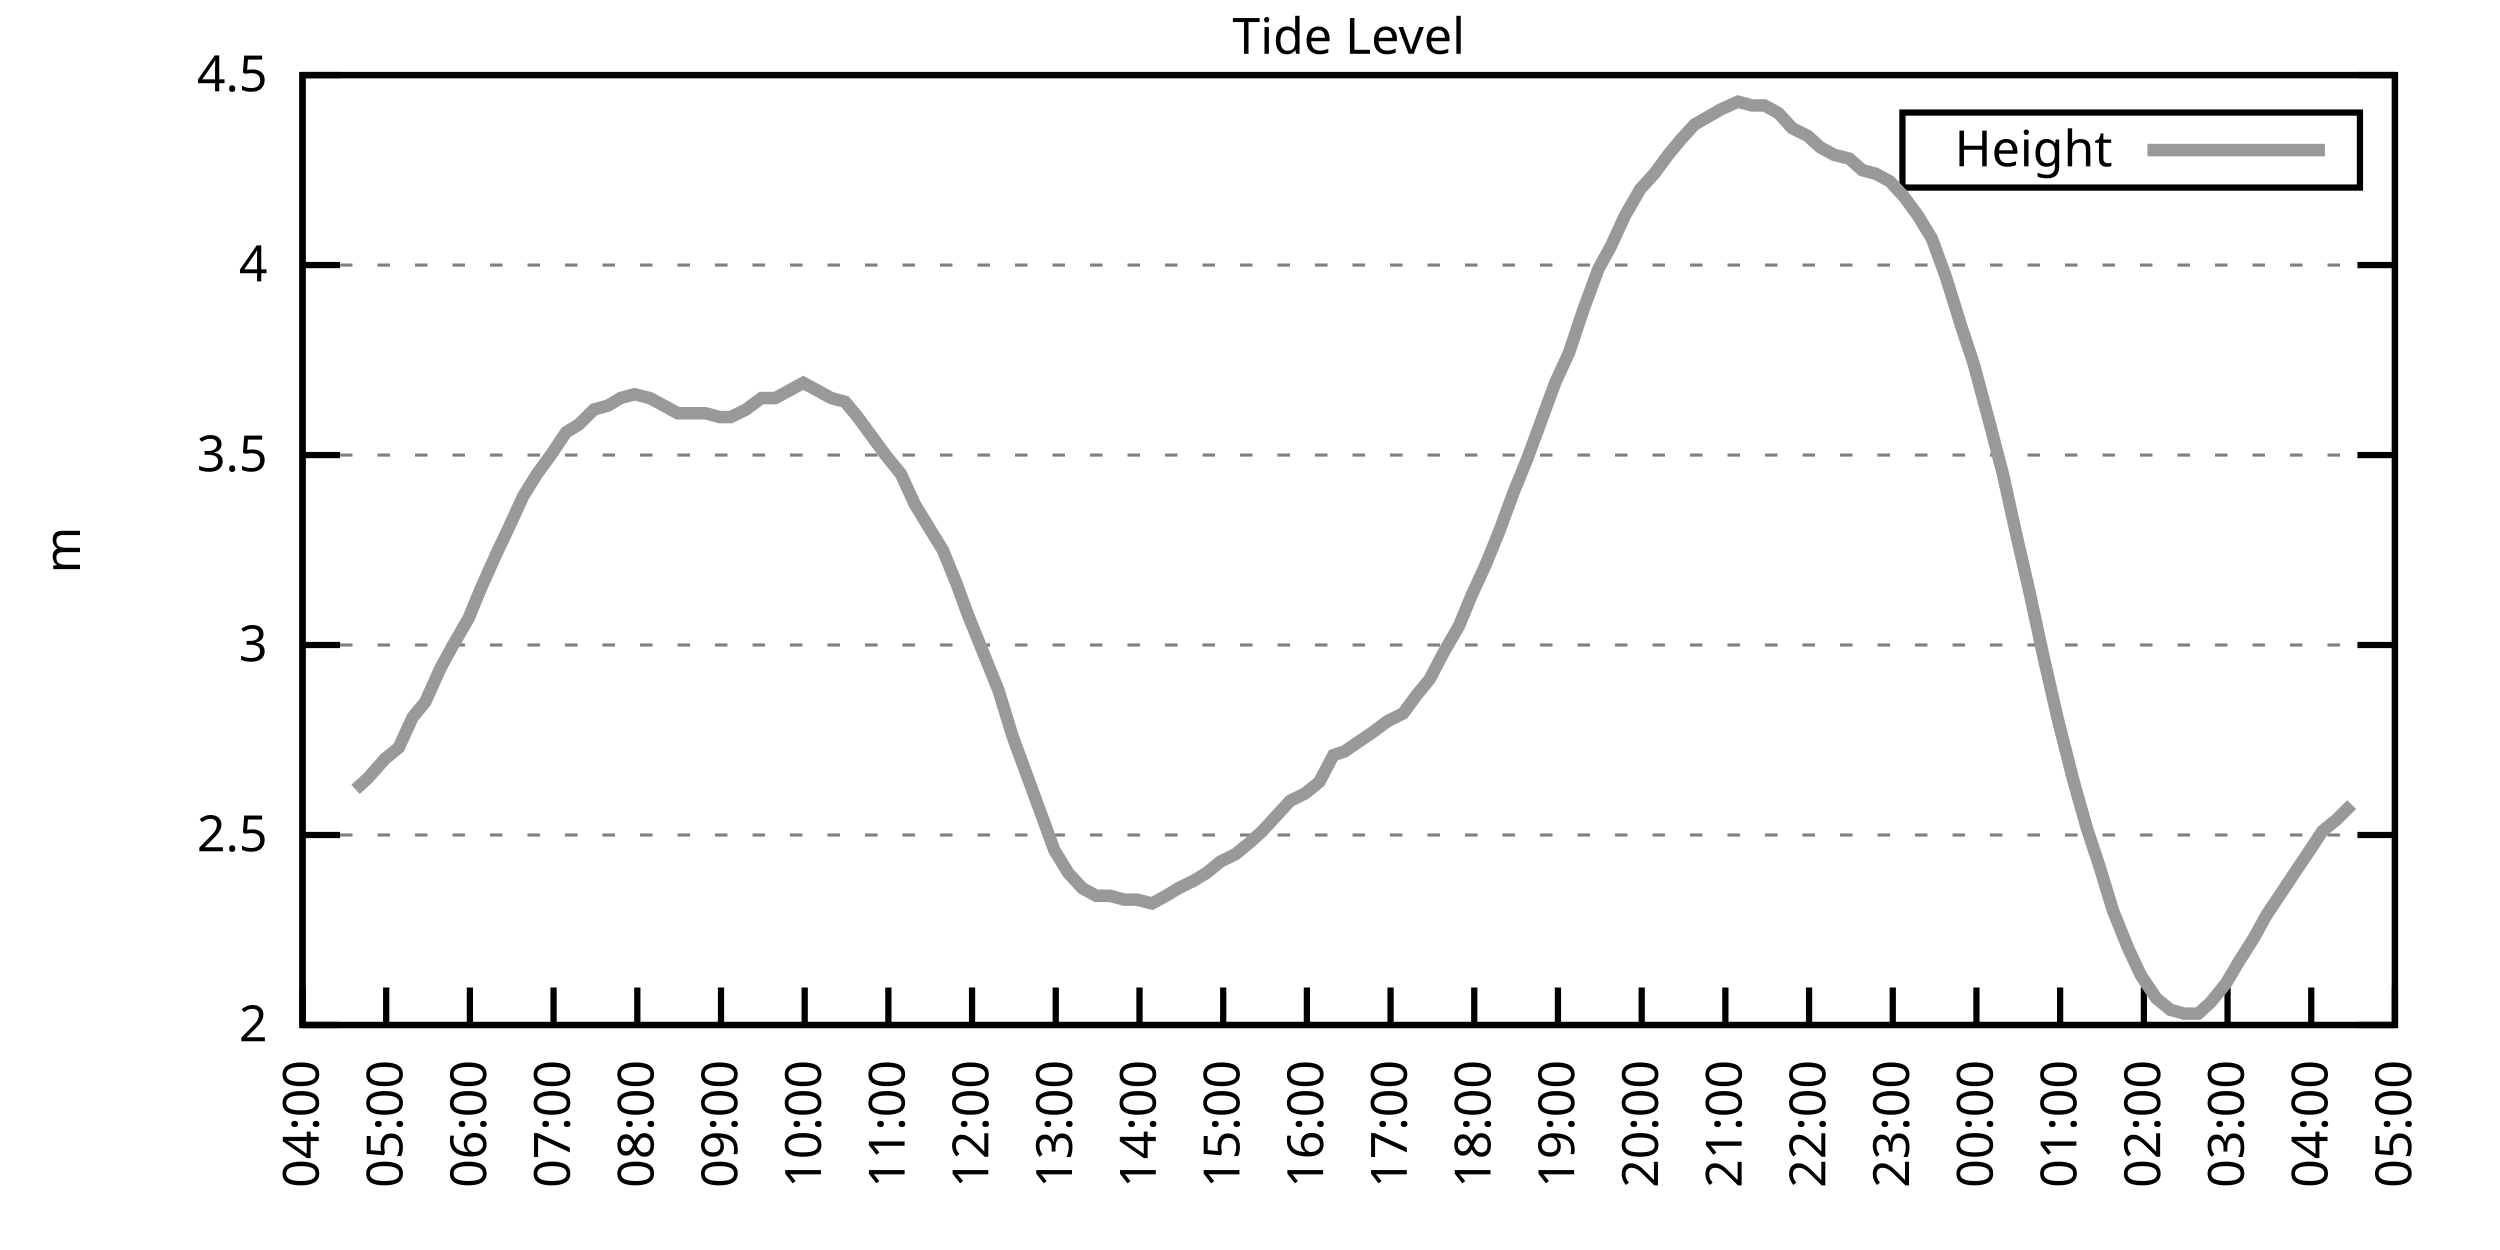
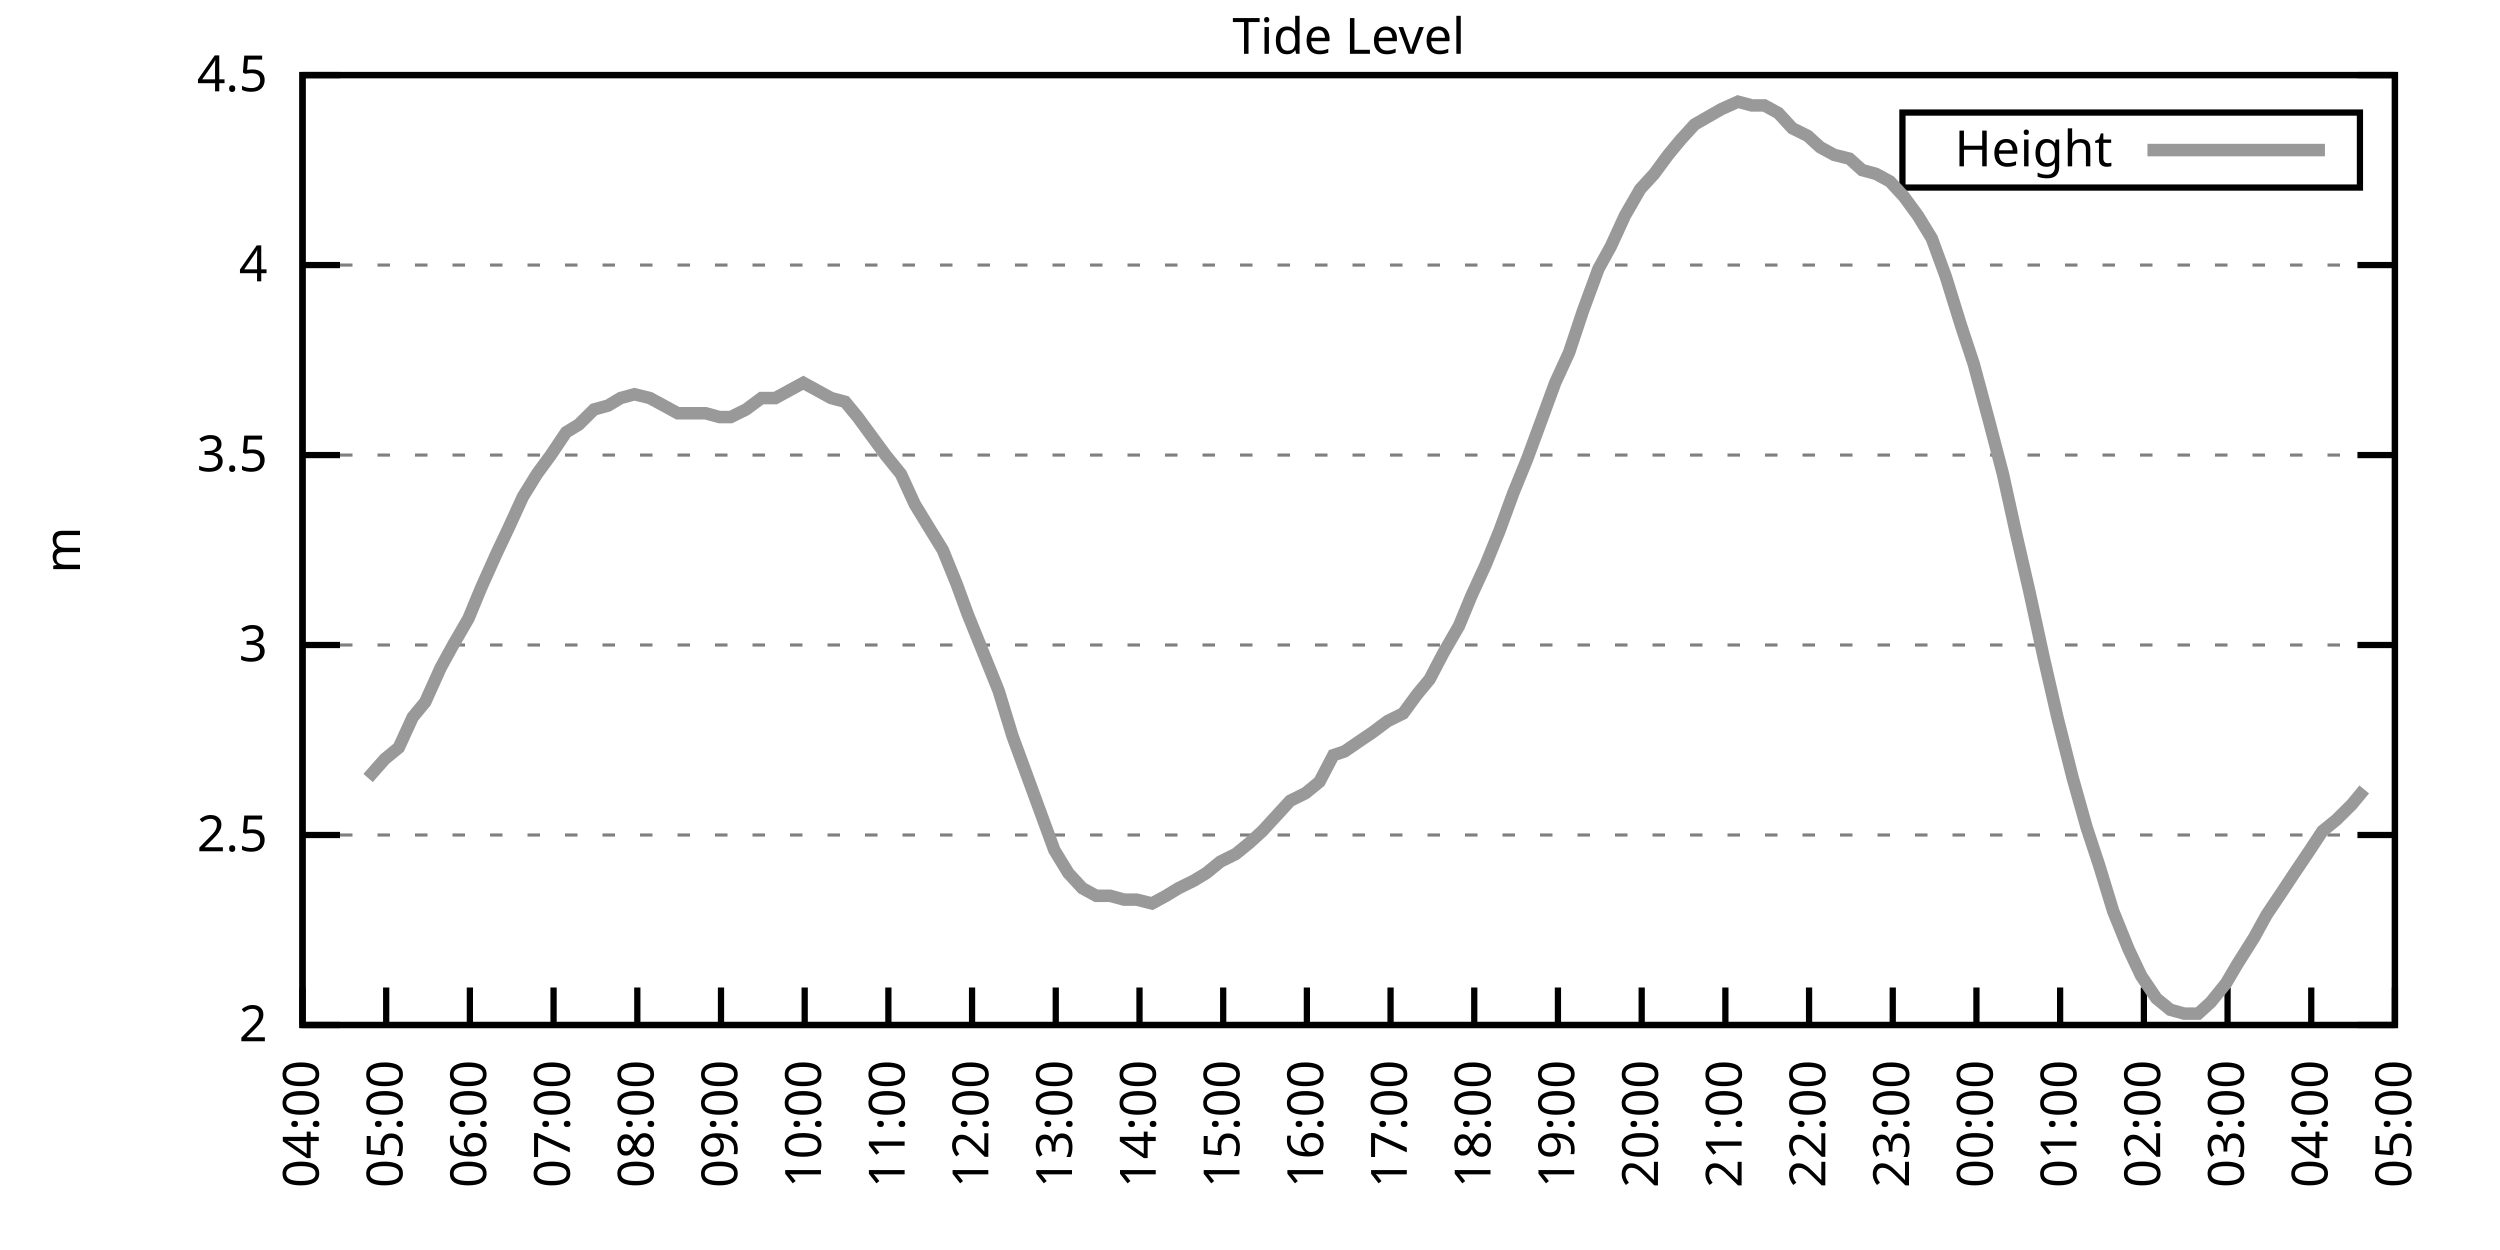
<svg xmlns="http://www.w3.org/2000/svg" xmlns:xlink="http://www.w3.org/1999/xlink" width="400" height="200" viewBox="0 0 400 200">
  <g id="gnuplot_canvas">
    <rect x="0" y="0" width="400" height="200" fill="none" />
    <defs>
      <circle id="gpDot" r="0.5" stroke-width="0.5" stroke="currentColor" />
      <path id="gpPt0" stroke-width="0.333" stroke="currentColor" d="M-1,0 h2 M0,-1 v2" />
      <path id="gpPt1" stroke-width="0.333" stroke="currentColor" d="M-1,-1 L1,1 M1,-1 L-1,1" />
      <path id="gpPt2" stroke-width="0.333" stroke="currentColor" d="M-1,0 L1,0 M0,-1 L0,1 M-1,-1 L1,1 M-1,1 L1,-1" />
      <rect id="gpPt3" stroke-width="0.333" stroke="currentColor" x="-1" y="-1" width="2" height="2" />
      <rect id="gpPt4" stroke-width="0.333" stroke="currentColor" fill="currentColor" x="-1" y="-1" width="2" height="2" />
      <circle id="gpPt5" stroke-width="0.333" stroke="currentColor" cx="0" cy="0" r="1" />
      <use xlink:href="#gpPt5" id="gpPt6" fill="currentColor" stroke="none" />
      <path id="gpPt7" stroke-width="0.333" stroke="currentColor" d="M0,-1.33 L-1.33,0.67 L1.33,0.67 z" />
      <use xlink:href="#gpPt7" id="gpPt8" fill="currentColor" stroke="none" />
      <use xlink:href="#gpPt7" id="gpPt9" stroke="currentColor" transform="rotate(180)" />
      <use xlink:href="#gpPt9" id="gpPt10" fill="currentColor" stroke="none" />
      <use xlink:href="#gpPt3" id="gpPt11" stroke="currentColor" transform="rotate(45)" />
      <use xlink:href="#gpPt11" id="gpPt12" fill="currentColor" stroke="none" />
      <path id="gpPt13" stroke-width="0.333" stroke="currentColor" d="M0,1.330 L1.265,0.411 L0.782,-1.067 L-0.782,-1.076 L-1.265,0.411 z" />
      <use xlink:href="#gpPt13" id="gpPt14" fill="currentColor" stroke="none" />
      <filter id="textbox" filterUnits="objectBoundingBox" x="0" y="0" height="1" width="1">
        <feFlood flood-color="white" flood-opacity="1" result="bgnd" />
        <feComposite in="SourceGraphic" in2="bgnd" operator="atop" />
      </filter>
      <filter id="greybox" filterUnits="objectBoundingBox" x="0" y="0" height="1" width="1">
        <feFlood flood-color="lightgrey" flood-opacity="1" result="grey" />
        <feComposite in="SourceGraphic" in2="grey" operator="atop" />
      </filter>
    </defs>
    <g fill="none" color="white" stroke="currentColor" stroke-width="1.00" stroke-linecap="butt" stroke-linejoin="miter">
</g>
    <g fill="none" color="black" stroke="currentColor" stroke-width="1.00" stroke-linecap="butt" stroke-linejoin="miter">
      <g stroke="none" shape-rendering="crispEdges">
        <polygon fill="rgb(255, 255, 255)" points="48.40,164.00 383.18,164.00 383.18,12.02 48.40,12.02 " />
      </g>
    </g>
    <g fill="none" color="black" stroke="currentColor" stroke-width="1.00" stroke-linecap="butt" stroke-linejoin="miter">
</g>
    <g fill="none" color="black" stroke="black" stroke-width="0.50" stroke-linecap="butt" stroke-linejoin="miter">
</g>
    <g fill="none" color="gray" stroke="currentColor" stroke-width="0.50" stroke-linecap="butt" stroke-linejoin="miter">
      <path stroke="gray" stroke-dasharray="2,4" class="gridline" d="M48.40,164.00 L383.19,164.00  " />
    </g>
    <g fill="none" color="gray" stroke="gray" stroke-width="1.00" stroke-linecap="butt" stroke-linejoin="miter">
</g>
    <g fill="none" color="black" stroke="currentColor" stroke-width="1.00" stroke-linecap="butt" stroke-linejoin="miter">
      <path stroke="black" d="M48.40,164.00 L54.40,164.00 M383.19,164.00 L377.19,164.00  " />
      <g transform="translate(42.80,166.60)" stroke="none" fill="black" font-family="Sans" font-size="8.00" text-anchor="end">
        <text>
          <tspan font-family="Sans"> 2</tspan>
        </text>
      </g>
    </g>
    <g fill="none" color="black" stroke="currentColor" stroke-width="1.00" stroke-linecap="butt" stroke-linejoin="miter">
</g>
    <g fill="none" color="black" stroke="black" stroke-width="0.50" stroke-linecap="butt" stroke-linejoin="miter">
</g>
    <g fill="none" color="gray" stroke="currentColor" stroke-width="0.50" stroke-linecap="butt" stroke-linejoin="miter">
      <path stroke="gray" stroke-dasharray="2,4" class="gridline" d="M48.40,133.60 L383.19,133.60  " />
    </g>
    <g fill="none" color="gray" stroke="gray" stroke-width="1.00" stroke-linecap="butt" stroke-linejoin="miter">
</g>
    <g fill="none" color="black" stroke="currentColor" stroke-width="1.00" stroke-linecap="butt" stroke-linejoin="miter">
      <path stroke="black" d="M48.40,133.60 L54.40,133.60 M383.19,133.60 L377.19,133.60  " />
      <g transform="translate(42.80,136.20)" stroke="none" fill="black" font-family="Sans" font-size="8.00" text-anchor="end">
        <text>
          <tspan font-family="Sans"> 2.5</tspan>
        </text>
      </g>
    </g>
    <g fill="none" color="black" stroke="currentColor" stroke-width="1.00" stroke-linecap="butt" stroke-linejoin="miter">
</g>
    <g fill="none" color="black" stroke="black" stroke-width="0.50" stroke-linecap="butt" stroke-linejoin="miter">
</g>
    <g fill="none" color="gray" stroke="currentColor" stroke-width="0.50" stroke-linecap="butt" stroke-linejoin="miter">
      <path stroke="gray" stroke-dasharray="2,4" class="gridline" d="M48.40,103.20 L383.19,103.20  " />
    </g>
    <g fill="none" color="gray" stroke="gray" stroke-width="1.00" stroke-linecap="butt" stroke-linejoin="miter">
</g>
    <g fill="none" color="black" stroke="currentColor" stroke-width="1.00" stroke-linecap="butt" stroke-linejoin="miter">
      <path stroke="black" d="M48.40,103.20 L54.40,103.20 M383.19,103.20 L377.19,103.20  " />
      <g transform="translate(42.80,105.80)" stroke="none" fill="black" font-family="Sans" font-size="8.00" text-anchor="end">
        <text>
          <tspan font-family="Sans"> 3</tspan>
        </text>
      </g>
    </g>
    <g fill="none" color="black" stroke="currentColor" stroke-width="1.00" stroke-linecap="butt" stroke-linejoin="miter">
</g>
    <g fill="none" color="black" stroke="black" stroke-width="0.50" stroke-linecap="butt" stroke-linejoin="miter">
</g>
    <g fill="none" color="gray" stroke="currentColor" stroke-width="0.50" stroke-linecap="butt" stroke-linejoin="miter">
      <path stroke="gray" stroke-dasharray="2,4" class="gridline" d="M48.40,72.81 L383.19,72.81  " />
    </g>
    <g fill="none" color="gray" stroke="gray" stroke-width="1.00" stroke-linecap="butt" stroke-linejoin="miter">
</g>
    <g fill="none" color="black" stroke="currentColor" stroke-width="1.00" stroke-linecap="butt" stroke-linejoin="miter">
      <path stroke="black" d="M48.40,72.81 L54.40,72.81 M383.19,72.81 L377.19,72.81  " />
      <g transform="translate(42.80,75.41)" stroke="none" fill="black" font-family="Sans" font-size="8.00" text-anchor="end">
        <text>
          <tspan font-family="Sans"> 3.5</tspan>
        </text>
      </g>
    </g>
    <g fill="none" color="black" stroke="currentColor" stroke-width="1.00" stroke-linecap="butt" stroke-linejoin="miter">
</g>
    <g fill="none" color="black" stroke="black" stroke-width="0.50" stroke-linecap="butt" stroke-linejoin="miter">
</g>
    <g fill="none" color="gray" stroke="currentColor" stroke-width="0.50" stroke-linecap="butt" stroke-linejoin="miter">
      <path stroke="gray" stroke-dasharray="2,4" class="gridline" d="M48.40,42.41 L383.19,42.41  " />
    </g>
    <g fill="none" color="gray" stroke="gray" stroke-width="1.00" stroke-linecap="butt" stroke-linejoin="miter">
</g>
    <g fill="none" color="black" stroke="currentColor" stroke-width="1.00" stroke-linecap="butt" stroke-linejoin="miter">
      <path stroke="black" d="M48.40,42.41 L54.40,42.41 M383.19,42.41 L377.19,42.41  " />
      <g transform="translate(42.80,45.01)" stroke="none" fill="black" font-family="Sans" font-size="8.00" text-anchor="end">
        <text>
          <tspan font-family="Sans"> 4</tspan>
        </text>
      </g>
    </g>
    <g fill="none" color="black" stroke="currentColor" stroke-width="1.00" stroke-linecap="butt" stroke-linejoin="miter">
</g>
    <g fill="none" color="black" stroke="black" stroke-width="0.50" stroke-linecap="butt" stroke-linejoin="miter">
</g>
    <g fill="none" color="gray" stroke="currentColor" stroke-width="0.50" stroke-linecap="butt" stroke-linejoin="miter">
      <path stroke="gray" stroke-dasharray="2,4" class="gridline" d="M48.40,12.01 L383.19,12.01  " />
    </g>
    <g fill="none" color="gray" stroke="gray" stroke-width="1.00" stroke-linecap="butt" stroke-linejoin="miter">
</g>
    <g fill="none" color="black" stroke="currentColor" stroke-width="1.00" stroke-linecap="butt" stroke-linejoin="miter">
      <path stroke="black" d="M48.40,12.01 L54.40,12.01 M383.19,12.01 L377.19,12.01  " />
      <g transform="translate(42.80,14.61)" stroke="none" fill="black" font-family="Sans" font-size="8.00" text-anchor="end">
        <text>
          <tspan font-family="Sans"> 4.5</tspan>
        </text>
      </g>
    </g>
    <g fill="none" color="black" stroke="currentColor" stroke-width="1.00" stroke-linecap="butt" stroke-linejoin="miter">
      <path stroke="black" d="M48.40,164.00 L48.40,158.00  " />
      <g transform="translate(51.00,169.60) rotate(270.00)" stroke="none" fill="black" font-family="Sans" font-size="8.00" text-anchor="end">
        <text>
          <tspan font-family="Sans">04:00</tspan>
        </text>
      </g>
    </g>
    <g fill="none" color="black" stroke="currentColor" stroke-width="1.00" stroke-linecap="butt" stroke-linejoin="miter">
      <path stroke="black" d="M61.79,164.00 L61.79,158.00  " />
      <g transform="translate(64.39,169.60) rotate(270.00)" stroke="none" fill="black" font-family="Sans" font-size="8.00" text-anchor="end">
        <text>
          <tspan font-family="Sans">05:00</tspan>
        </text>
      </g>
    </g>
    <g fill="none" color="black" stroke="currentColor" stroke-width="1.00" stroke-linecap="butt" stroke-linejoin="miter">
      <path stroke="black" d="M75.18,164.00 L75.18,158.00  " />
      <g transform="translate(77.78,169.60) rotate(270.00)" stroke="none" fill="black" font-family="Sans" font-size="8.00" text-anchor="end">
        <text>
          <tspan font-family="Sans">06:00</tspan>
        </text>
      </g>
    </g>
    <g fill="none" color="black" stroke="currentColor" stroke-width="1.00" stroke-linecap="butt" stroke-linejoin="miter">
      <path stroke="black" d="M88.57,164.00 L88.57,158.00  " />
      <g transform="translate(91.17,169.60) rotate(270.00)" stroke="none" fill="black" font-family="Sans" font-size="8.00" text-anchor="end">
        <text>
          <tspan font-family="Sans">07:00</tspan>
        </text>
      </g>
    </g>
    <g fill="none" color="black" stroke="currentColor" stroke-width="1.00" stroke-linecap="butt" stroke-linejoin="miter">
      <path stroke="black" d="M101.97,164.00 L101.97,158.00  " />
      <g transform="translate(104.57,169.60) rotate(270.00)" stroke="none" fill="black" font-family="Sans" font-size="8.00" text-anchor="end">
        <text>
          <tspan font-family="Sans">08:00</tspan>
        </text>
      </g>
    </g>
    <g fill="none" color="black" stroke="currentColor" stroke-width="1.00" stroke-linecap="butt" stroke-linejoin="miter">
      <path stroke="black" d="M115.36,164.00 L115.36,158.00  " />
      <g transform="translate(117.96,169.60) rotate(270.00)" stroke="none" fill="black" font-family="Sans" font-size="8.00" text-anchor="end">
        <text>
          <tspan font-family="Sans">09:00</tspan>
        </text>
      </g>
    </g>
    <g fill="none" color="black" stroke="currentColor" stroke-width="1.00" stroke-linecap="butt" stroke-linejoin="miter">
      <path stroke="black" d="M128.75,164.00 L128.75,158.00  " />
      <g transform="translate(131.35,169.60) rotate(270.00)" stroke="none" fill="black" font-family="Sans" font-size="8.00" text-anchor="end">
        <text>
          <tspan font-family="Sans">10:00</tspan>
        </text>
      </g>
    </g>
    <g fill="none" color="black" stroke="currentColor" stroke-width="1.00" stroke-linecap="butt" stroke-linejoin="miter">
      <path stroke="black" d="M142.14,164.00 L142.14,158.00  " />
      <g transform="translate(144.74,169.60) rotate(270.00)" stroke="none" fill="black" font-family="Sans" font-size="8.00" text-anchor="end">
        <text>
          <tspan font-family="Sans">11:00</tspan>
        </text>
      </g>
    </g>
    <g fill="none" color="black" stroke="currentColor" stroke-width="1.00" stroke-linecap="butt" stroke-linejoin="miter">
      <path stroke="black" d="M155.53,164.00 L155.53,158.00  " />
      <g transform="translate(158.13,169.60) rotate(270.00)" stroke="none" fill="black" font-family="Sans" font-size="8.00" text-anchor="end">
        <text>
          <tspan font-family="Sans">12:00</tspan>
        </text>
      </g>
    </g>
    <g fill="none" color="black" stroke="currentColor" stroke-width="1.00" stroke-linecap="butt" stroke-linejoin="miter">
      <path stroke="black" d="M168.92,164.00 L168.92,158.00  " />
      <g transform="translate(171.52,169.60) rotate(270.00)" stroke="none" fill="black" font-family="Sans" font-size="8.00" text-anchor="end">
        <text>
          <tspan font-family="Sans">13:00</tspan>
        </text>
      </g>
    </g>
    <g fill="none" color="black" stroke="currentColor" stroke-width="1.00" stroke-linecap="butt" stroke-linejoin="miter">
      <path stroke="black" d="M182.32,164.00 L182.32,158.00  " />
      <g transform="translate(184.92,169.60) rotate(270.00)" stroke="none" fill="black" font-family="Sans" font-size="8.00" text-anchor="end">
        <text>
          <tspan font-family="Sans">14:00</tspan>
        </text>
      </g>
    </g>
    <g fill="none" color="black" stroke="currentColor" stroke-width="1.00" stroke-linecap="butt" stroke-linejoin="miter">
      <path stroke="black" d="M195.71,164.00 L195.71,158.00  " />
      <g transform="translate(198.31,169.60) rotate(270.00)" stroke="none" fill="black" font-family="Sans" font-size="8.00" text-anchor="end">
        <text>
          <tspan font-family="Sans">15:00</tspan>
        </text>
      </g>
    </g>
    <g fill="none" color="black" stroke="currentColor" stroke-width="1.00" stroke-linecap="butt" stroke-linejoin="miter">
      <path stroke="black" d="M209.10,164.00 L209.10,158.00  " />
      <g transform="translate(211.70,169.60) rotate(270.00)" stroke="none" fill="black" font-family="Sans" font-size="8.00" text-anchor="end">
        <text>
          <tspan font-family="Sans">16:00</tspan>
        </text>
      </g>
    </g>
    <g fill="none" color="black" stroke="currentColor" stroke-width="1.00" stroke-linecap="butt" stroke-linejoin="miter">
      <path stroke="black" d="M222.49,164.00 L222.49,158.00  " />
      <g transform="translate(225.09,169.60) rotate(270.00)" stroke="none" fill="black" font-family="Sans" font-size="8.00" text-anchor="end">
        <text>
          <tspan font-family="Sans">17:00</tspan>
        </text>
      </g>
    </g>
    <g fill="none" color="black" stroke="currentColor" stroke-width="1.00" stroke-linecap="butt" stroke-linejoin="miter">
      <path stroke="black" d="M235.88,164.00 L235.88,158.00  " />
      <g transform="translate(238.48,169.60) rotate(270.00)" stroke="none" fill="black" font-family="Sans" font-size="8.00" text-anchor="end">
        <text>
          <tspan font-family="Sans">18:00</tspan>
        </text>
      </g>
    </g>
    <g fill="none" color="black" stroke="currentColor" stroke-width="1.00" stroke-linecap="butt" stroke-linejoin="miter">
      <path stroke="black" d="M249.27,164.00 L249.27,158.00  " />
      <g transform="translate(251.87,169.60) rotate(270.00)" stroke="none" fill="black" font-family="Sans" font-size="8.00" text-anchor="end">
        <text>
          <tspan font-family="Sans">19:00</tspan>
        </text>
      </g>
    </g>
    <g fill="none" color="black" stroke="currentColor" stroke-width="1.00" stroke-linecap="butt" stroke-linejoin="miter">
      <path stroke="black" d="M262.67,164.00 L262.67,158.00  " />
      <g transform="translate(265.27,169.60) rotate(270.00)" stroke="none" fill="black" font-family="Sans" font-size="8.00" text-anchor="end">
        <text>
          <tspan font-family="Sans">20:00</tspan>
        </text>
      </g>
    </g>
    <g fill="none" color="black" stroke="currentColor" stroke-width="1.00" stroke-linecap="butt" stroke-linejoin="miter">
      <path stroke="black" d="M276.06,164.00 L276.06,158.00  " />
      <g transform="translate(278.66,169.60) rotate(270.00)" stroke="none" fill="black" font-family="Sans" font-size="8.00" text-anchor="end">
        <text>
          <tspan font-family="Sans">21:00</tspan>
        </text>
      </g>
    </g>
    <g fill="none" color="black" stroke="currentColor" stroke-width="1.00" stroke-linecap="butt" stroke-linejoin="miter">
      <path stroke="black" d="M289.45,164.00 L289.45,158.00  " />
      <g transform="translate(292.05,169.60) rotate(270.00)" stroke="none" fill="black" font-family="Sans" font-size="8.00" text-anchor="end">
        <text>
          <tspan font-family="Sans">22:00</tspan>
        </text>
      </g>
    </g>
    <g fill="none" color="black" stroke="currentColor" stroke-width="1.00" stroke-linecap="butt" stroke-linejoin="miter">
      <path stroke="black" d="M302.84,164.00 L302.84,158.00  " />
      <g transform="translate(305.44,169.60) rotate(270.00)" stroke="none" fill="black" font-family="Sans" font-size="8.00" text-anchor="end">
        <text>
          <tspan font-family="Sans">23:00</tspan>
        </text>
      </g>
    </g>
    <g fill="none" color="black" stroke="currentColor" stroke-width="1.00" stroke-linecap="butt" stroke-linejoin="miter">
      <path stroke="black" d="M316.23,164.00 L316.23,158.00  " />
      <g transform="translate(318.83,169.60) rotate(270.00)" stroke="none" fill="black" font-family="Sans" font-size="8.00" text-anchor="end">
        <text>
          <tspan font-family="Sans">00:00</tspan>
        </text>
      </g>
    </g>
    <g fill="none" color="black" stroke="currentColor" stroke-width="1.00" stroke-linecap="butt" stroke-linejoin="miter">
      <path stroke="black" d="M329.62,164.00 L329.62,158.00  " />
      <g transform="translate(332.22,169.60) rotate(270.00)" stroke="none" fill="black" font-family="Sans" font-size="8.00" text-anchor="end">
        <text>
          <tspan font-family="Sans">01:00</tspan>
        </text>
      </g>
    </g>
    <g fill="none" color="black" stroke="currentColor" stroke-width="1.00" stroke-linecap="butt" stroke-linejoin="miter">
      <path stroke="black" d="M343.02,164.00 L343.02,158.00  " />
      <g transform="translate(345.62,169.60) rotate(270.00)" stroke="none" fill="black" font-family="Sans" font-size="8.00" text-anchor="end">
        <text>
          <tspan font-family="Sans">02:00</tspan>
        </text>
      </g>
    </g>
    <g fill="none" color="black" stroke="currentColor" stroke-width="1.00" stroke-linecap="butt" stroke-linejoin="miter">
      <path stroke="black" d="M356.41,164.00 L356.41,158.00  " />
      <g transform="translate(359.01,169.60) rotate(270.00)" stroke="none" fill="black" font-family="Sans" font-size="8.00" text-anchor="end">
        <text>
          <tspan font-family="Sans">03:00</tspan>
        </text>
      </g>
    </g>
    <g fill="none" color="black" stroke="currentColor" stroke-width="1.00" stroke-linecap="butt" stroke-linejoin="miter">
      <path stroke="black" d="M369.80,164.00 L369.80,158.00  " />
      <g transform="translate(372.40,169.60) rotate(270.00)" stroke="none" fill="black" font-family="Sans" font-size="8.00" text-anchor="end">
        <text>
          <tspan font-family="Sans">04:00</tspan>
        </text>
      </g>
    </g>
    <g fill="none" color="black" stroke="currentColor" stroke-width="1.00" stroke-linecap="butt" stroke-linejoin="miter">
      <path stroke="black" d="M383.19,164.00 L383.19,158.00  " />
      <g transform="translate(385.79,169.60) rotate(270.00)" stroke="none" fill="black" font-family="Sans" font-size="8.00" text-anchor="end">
        <text>
          <tspan font-family="Sans">05:00</tspan>
        </text>
      </g>
    </g>
    <g fill="none" color="black" stroke="currentColor" stroke-width="1.00" stroke-linecap="butt" stroke-linejoin="miter">
</g>
    <g fill="none" color="black" stroke="currentColor" stroke-width="1.00" stroke-linecap="butt" stroke-linejoin="miter">
      <path stroke="black" d="M48.40,12.01 L48.40,164.00 L383.19,164.00 L383.19,12.01 L48.40,12.01 Z  " />
    </g>
    <g fill="none" color="black" stroke="currentColor" stroke-width="1.00" stroke-linecap="butt" stroke-linejoin="miter">
</g>
    <g fill="none" color="black" stroke="currentColor" stroke-width="1.00" stroke-linecap="butt" stroke-linejoin="miter">
      <path stroke="black" d="M304.39,30.01 L304.39,18.01 L377.59,18.01 L377.59,30.01 L304.39,30.01 Z  " />
    </g>
    <g id="Tide_level_plot_1">
      <g fill="none" color="white" stroke="black" stroke-width="2.00" stroke-linecap="butt" stroke-linejoin="miter">
</g>
      <g fill="none" color="black" stroke="currentColor" stroke-width="2.00" stroke-linecap="butt" stroke-linejoin="miter">
        <g transform="translate(337.99,26.61)" stroke="none" fill="black" font-family="Sans" font-size="8.00" text-anchor="end">
          <text>
            <tspan font-family="Sans">Height</tspan>
          </text>
        </g>
      </g>
      <g fill="none" color="black" stroke="currentColor" stroke-width="2.00" stroke-linecap="butt" stroke-linejoin="miter">
-         <path stroke="rgb(153, 153, 153)" d="M343.59,24.01 L371.99,24.01 M56.88,126.31 L58.89,124.48 L61.57,121.44 L63.80,119.62 L66.03,114.76 L68.04,112.32   L70.50,106.85 L72.50,103.20 L74.96,98.95 L76.97,94.08 L79.42,88.61 L81.43,84.36 L83.66,79.49 L85.90,75.85   L88.13,72.81 L90.58,69.16 L92.59,67.94 L95.05,65.51 L97.28,64.90 L99.29,63.69 L101.52,63.08 L103.98,63.69   L106.21,64.90 L108.44,66.12 L110.45,66.12 L112.90,66.12 L115.13,66.73 L116.92,66.73 L119.38,65.51 L121.83,63.69   L124.06,63.69 L126.29,62.47 L128.53,61.25 L130.76,62.47 L132.99,63.69 L135.22,64.29 L137.23,66.73 L139.46,69.77   L141.69,72.81 L144.15,75.85 L146.38,80.71 L148.61,84.36 L150.85,88.00 L153.08,93.48 L154.86,98.34 L157.32,104.42   L159.77,110.50 L162.01,117.80 L164.24,123.87 L166.47,129.95 L168.70,136.03 L170.93,139.68 L173.17,142.11 L175.40,143.33   L177.63,143.33 L179.86,143.94 L181.87,143.94 L184.32,144.55 L186.56,143.33 L188.57,142.11 L191.02,140.90 L193.03,139.68   L195.26,137.86 L197.72,136.64 L199.95,134.82 L201.96,132.99 L204.19,130.56 L206.42,128.13 L208.88,126.91 L211.11,125.09   L213.34,120.83 L215.13,120.23 L217.80,118.40 L219.59,117.19 L222.04,115.36 L224.50,114.15 L226.73,111.11 L228.74,108.68   L230.97,104.42 L233.43,100.16 L235.44,95.30 L237.67,90.44 L239.90,84.97 L242.13,78.89 L244.36,73.41 L246.60,67.33   L248.83,61.25 L251.06,56.39 L253.29,49.70 L255.75,43.02 L257.76,39.37 L259.99,34.50 L262.44,30.25 L264.67,27.82   L266.91,24.78 L268.92,22.35 L271.15,19.91 L275.39,17.48 L278.07,16.27 L280.30,16.87 L282.31,16.87 L284.54,18.09   L286.77,20.52 L289.23,21.74 L291.23,23.56 L293.47,24.78 L295.92,25.39 L297.93,27.21 L300.16,27.82 L302.39,29.03   L304.63,31.46 L306.86,34.50 L309.09,38.15 L311.32,44.23 L313.78,52.14 L315.79,58.21 L318.24,67.33 L320.47,75.85   L322.48,84.97 L324.71,94.69 L326.95,105.03 L329.18,114.76 L331.63,124.48 L333.86,132.39 L335.87,138.47 L338.10,145.76   L340.56,151.84 L342.57,156.10 L345.02,159.74 L347.26,161.57 L349.49,162.18 L351.72,162.18 L353.73,160.35 L356.18,157.31   L357.97,154.27 L360.65,150.02 L362.66,146.37 L365.11,142.72 L367.12,139.68 L369.58,136.03 L371.58,132.99 L373.82,131.17   L376.27,128.74  " />
+         <path stroke="rgb(153, 153, 153)" d="M343.59,24.01 L371.99,24.01 M58.89,124.48 L61.57,121.44 L63.80,119.62 L66.03,114.76 L68.04,112.32 L70.50,106.85   L72.50,103.20 L74.96,98.95 L76.97,94.08 L79.42,88.61 L81.43,84.36 L83.66,79.49 L85.90,75.85 L88.13,72.81   L90.58,69.16 L92.59,67.94 L95.05,65.51 L97.28,64.90 L99.29,63.69 L101.52,63.08 L103.98,63.69 L106.21,64.90   L108.44,66.12 L110.45,66.12 L112.90,66.12 L115.13,66.73 L116.92,66.73 L119.38,65.51 L121.83,63.69 L124.06,63.69   L126.29,62.47 L128.53,61.25 L130.76,62.47 L132.99,63.69 L135.22,64.29 L137.23,66.73 L139.46,69.77 L141.69,72.81   L144.15,75.85 L146.38,80.71 L148.61,84.36 L150.85,88.00 L153.08,93.48 L154.86,98.34 L157.32,104.42 L159.77,110.50   L162.01,117.80 L164.24,123.87 L166.47,129.95 L168.70,136.03 L170.93,139.68 L173.17,142.11 L175.40,143.33 L177.63,143.33   L179.86,143.94 L181.87,143.94 L184.32,144.55 L186.56,143.33 L188.57,142.11 L191.02,140.90 L193.03,139.68 L195.26,137.86   L197.72,136.64 L199.95,134.82 L201.96,132.99 L204.19,130.56 L206.42,128.13 L208.88,126.91 L211.11,125.09 L213.34,120.83   L215.13,120.23 L217.80,118.40 L219.59,117.19 L222.04,115.36 L224.50,114.15 L226.73,111.11 L228.74,108.68 L230.97,104.42   L233.43,100.16 L235.44,95.30 L237.67,90.44 L239.90,84.97 L242.13,78.89 L244.36,73.41 L246.60,67.33 L248.83,61.25   L251.06,56.39 L253.29,49.70 L255.75,43.02 L257.76,39.37 L259.99,34.50 L262.44,30.25 L264.67,27.82 L266.91,24.78   L268.92,22.35 L271.15,19.91 L275.39,17.48 L278.07,16.27 L280.30,16.87 L282.31,16.87 L284.54,18.09 L286.77,20.52   L289.23,21.74 L291.23,23.56 L293.47,24.78 L295.92,25.39 L297.93,27.21 L300.16,27.82 L302.39,29.03 L304.63,31.46   L306.86,34.50 L309.09,38.15 L311.32,44.23 L313.78,52.14 L315.79,58.21 L318.24,67.33 L320.47,75.85 L322.48,84.97   L324.71,94.69 L326.95,105.03 L329.18,114.76 L331.63,124.48 L333.86,132.39 L335.87,138.47 L338.10,145.76 L340.56,151.84   L342.57,156.10 L345.02,159.74 L347.26,161.57 L349.49,162.18 L351.72,162.18 L353.73,160.35 L356.18,157.31 L357.97,154.27   L360.65,150.02 L362.66,146.37 L365.11,142.72 L367.12,139.68 L369.58,136.03 L371.58,132.99 L373.82,131.17 L376.27,128.74   L378.28,126.31  " />
      </g>
    </g>
    <g fill="none" color="black" stroke="currentColor" stroke-width="2.00" stroke-linecap="butt" stroke-linejoin="miter">
</g>
    <g fill="none" color="black" stroke="black" stroke-width="1.00" stroke-linecap="butt" stroke-linejoin="miter">
</g>
    <g fill="none" color="black" stroke="currentColor" stroke-width="1.00" stroke-linecap="butt" stroke-linejoin="miter">
      <path stroke="black" d="M48.40,12.01 L48.40,164.00 L383.19,164.00 L383.19,12.01 L48.40,12.01 Z  " />
      <g transform="translate(12.80,88.01) rotate(270.00)" stroke="none" fill="black" font-family="Sans" font-size="8.00" text-anchor="middle">
        <text>
          <tspan font-family="Sans">m</tspan>
        </text>
      </g>
    </g>
    <g fill="none" color="black" stroke="currentColor" stroke-width="1.00" stroke-linecap="butt" stroke-linejoin="miter">
</g>
    <g fill="none" color="black" stroke="currentColor" stroke-width="1.00" stroke-linecap="butt" stroke-linejoin="miter">
      <g transform="translate(215.79,8.61)" stroke="none" fill="black" font-family="Sans" font-size="8.00" text-anchor="middle">
        <text>
          <tspan font-family="Sans">Tide Level</tspan>
        </text>
      </g>
    </g>
    <g fill="none" color="black" stroke="currentColor" stroke-width="1.00" stroke-linecap="butt" stroke-linejoin="miter">
</g>
  </g>
</svg>
